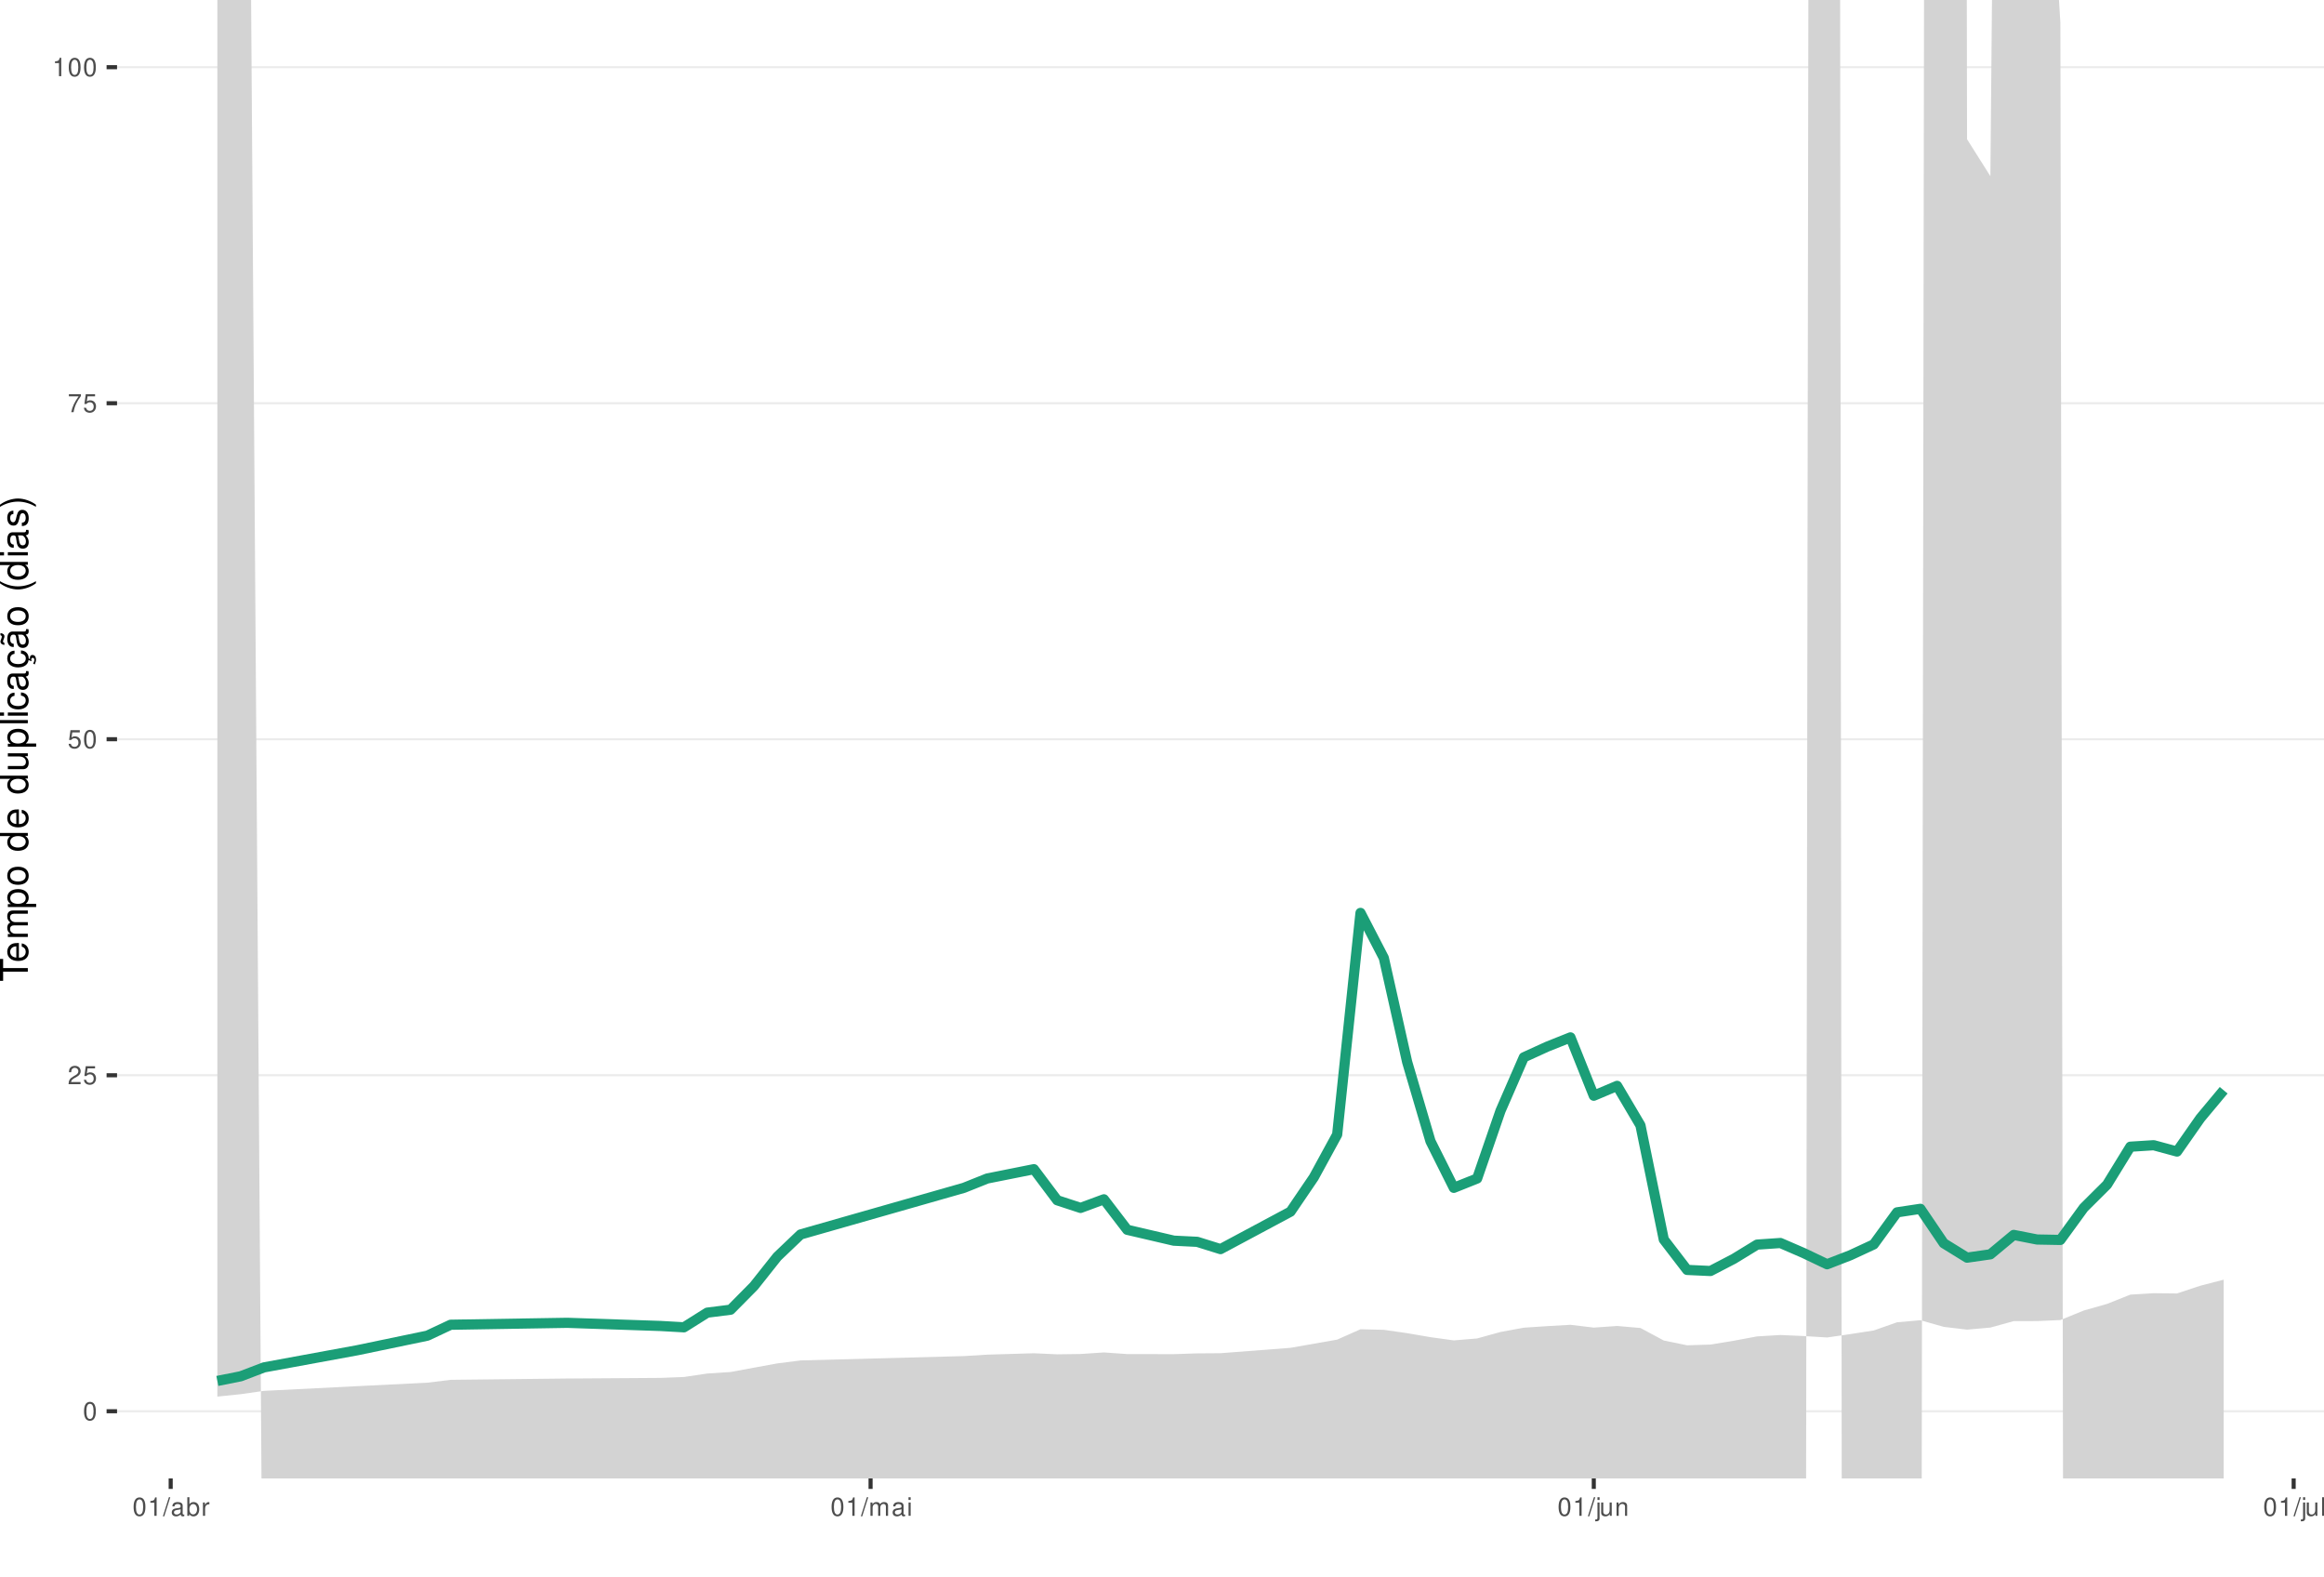
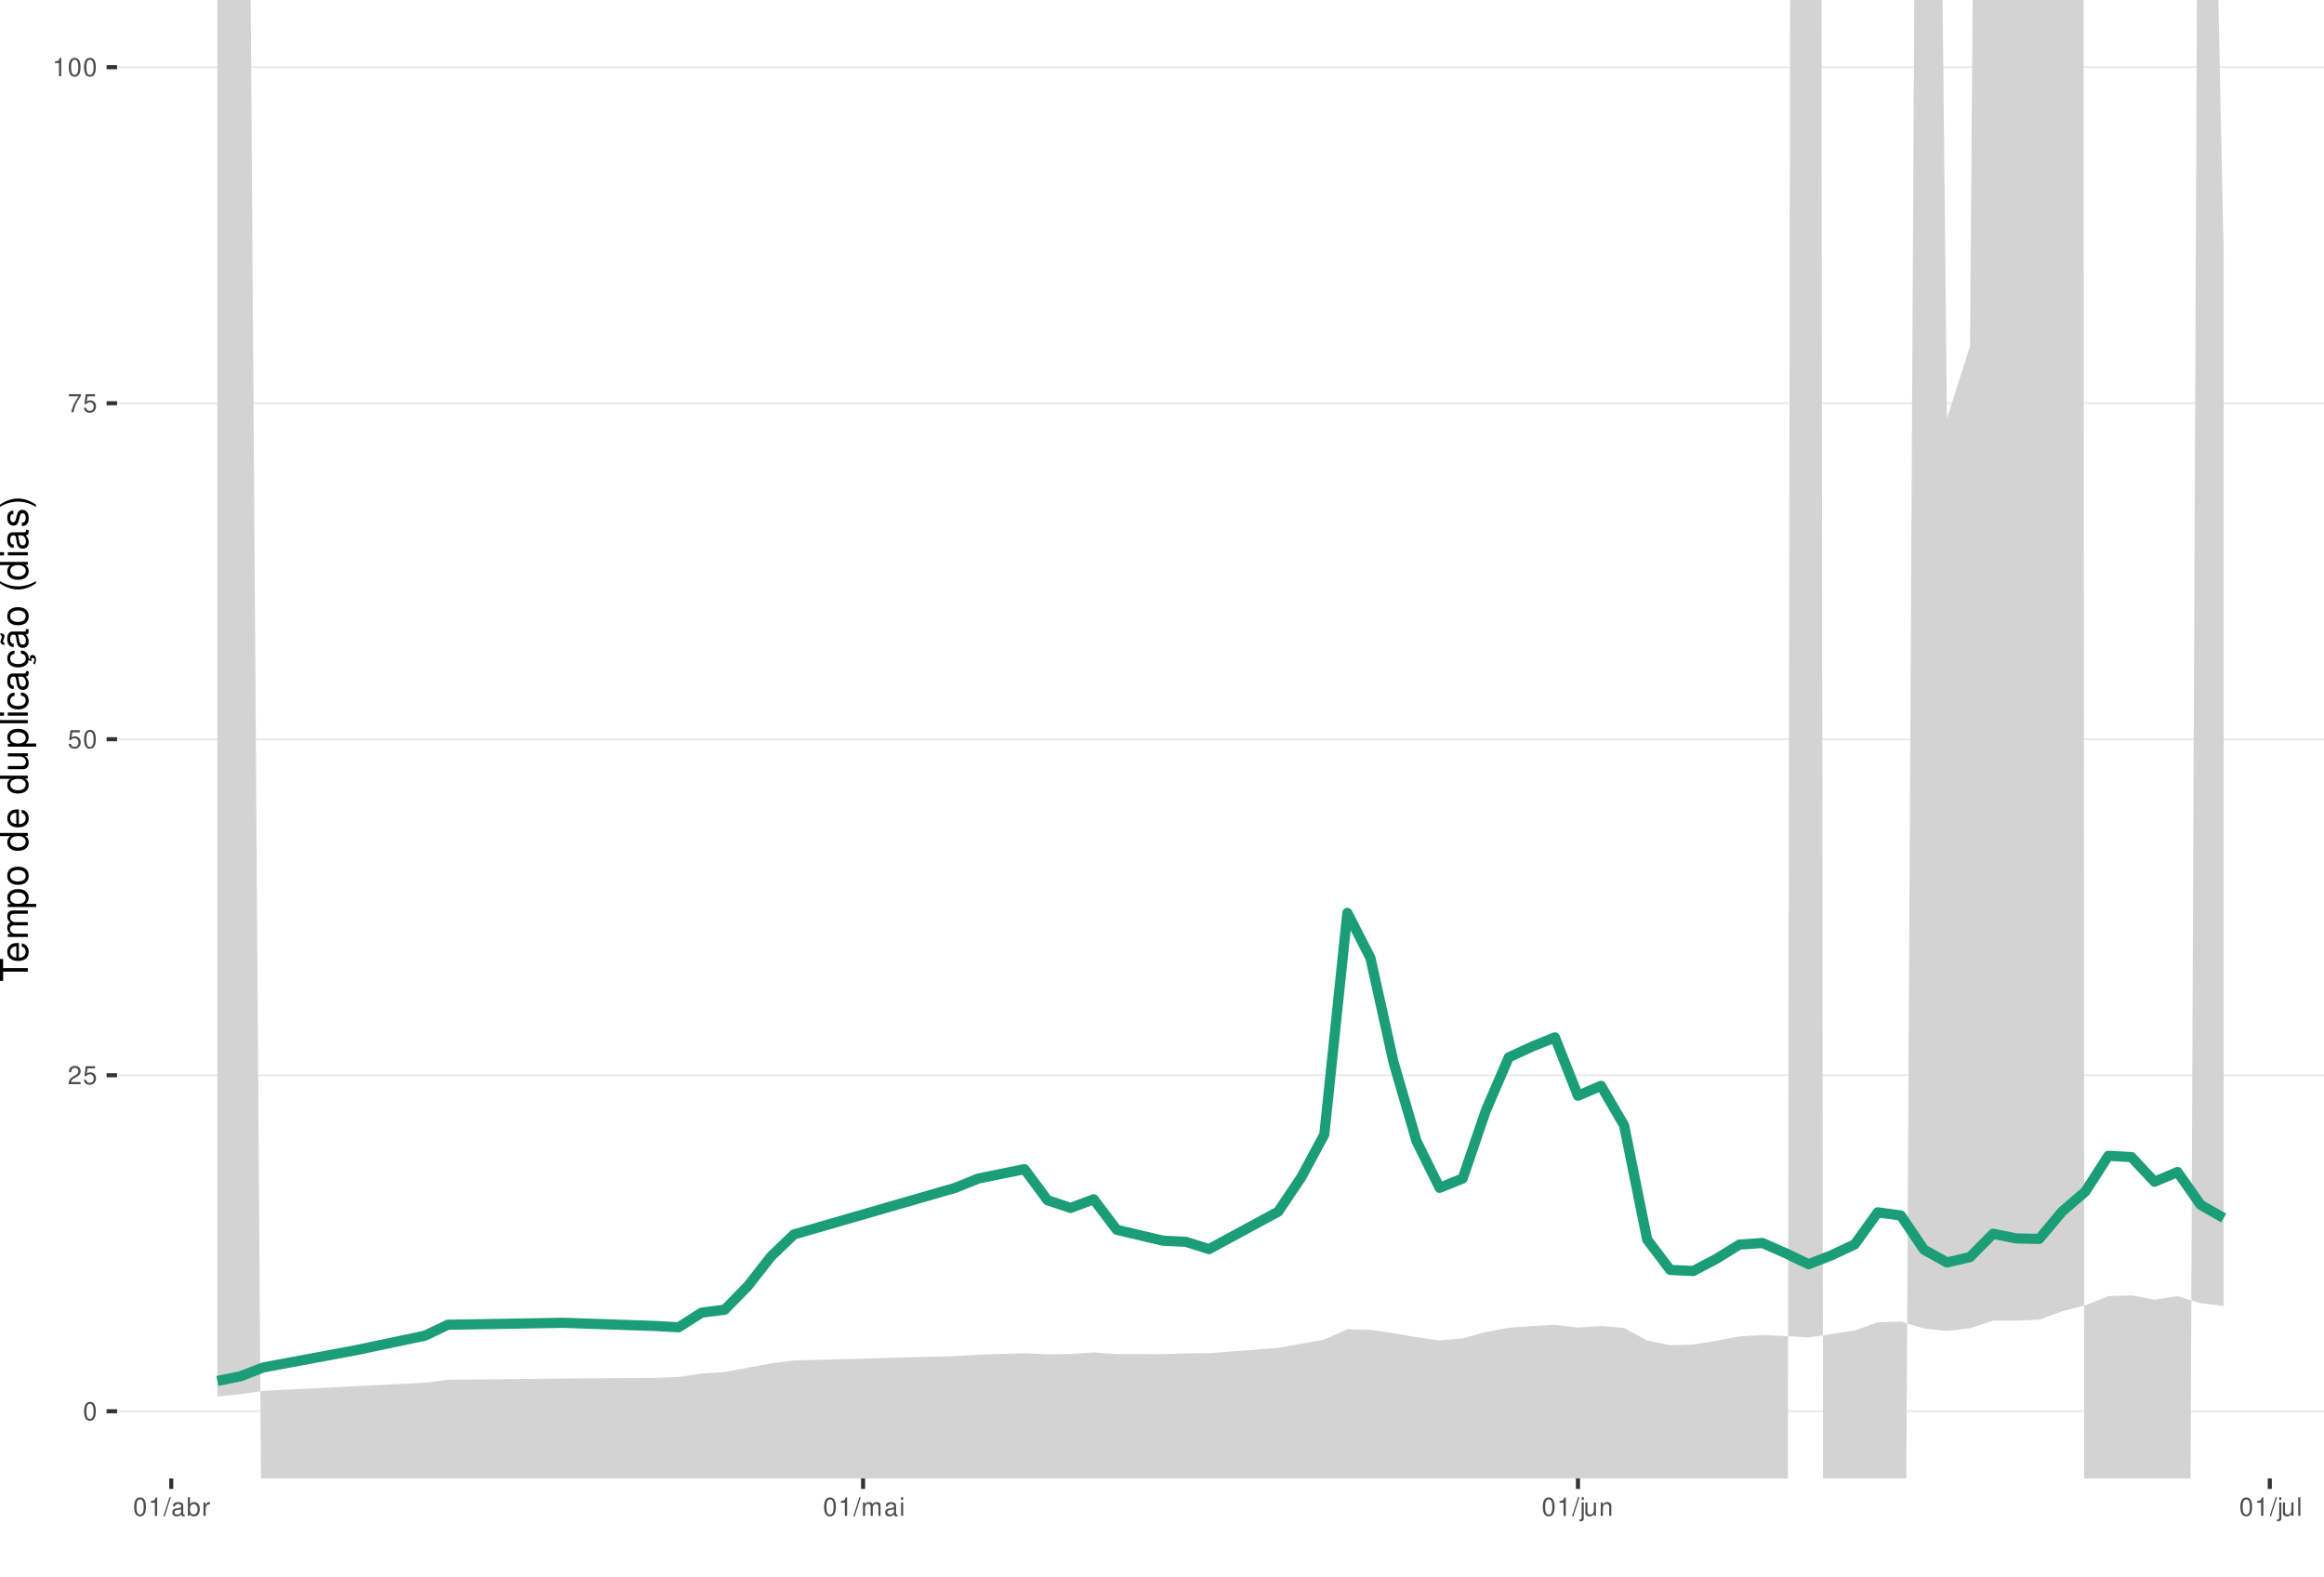
<svg xmlns="http://www.w3.org/2000/svg" xmlns:xlink="http://www.w3.org/1999/xlink" width="609pt" height="413pt" viewBox="0 0 609 413" version="1.1">
  <defs>
    <g>
      <symbol overflow="visible" id="glyph0-0">
        <path style="stroke:none;" d="" />
      </symbol>
      <symbol overflow="visible" id="glyph0-1">
        <path style="stroke:none;" d="M 1.828 -4.812 C 1.391 -4.812 0.984 -4.609 0.75 -4.281 C 0.438 -3.859 0.281 -3.219 0.281 -2.328 C 0.281 -0.703 0.812 0.156 1.828 0.156 C 2.828 0.156 3.375 -0.703 3.375 -2.297 C 3.375 -3.219 3.234 -3.844 2.922 -4.281 C 2.672 -4.625 2.281 -4.812 1.828 -4.812 Z M 1.828 -4.297 C 2.469 -4.297 2.781 -3.641 2.781 -2.344 C 2.781 -0.969 2.469 -0.328 1.812 -0.328 C 1.203 -0.328 0.891 -1 0.891 -2.328 C 0.891 -3.641 1.203 -4.297 1.828 -4.297 Z M 1.828 -4.297 " />
      </symbol>
      <symbol overflow="visible" id="glyph0-2">
        <path style="stroke:none;" d="M 3.375 -0.578 L 0.891 -0.578 C 0.938 -0.984 1.156 -1.234 1.734 -1.578 L 2.406 -1.953 C 3.062 -2.328 3.406 -2.812 3.406 -3.406 C 3.406 -3.812 3.234 -4.188 2.969 -4.438 C 2.688 -4.688 2.344 -4.812 1.891 -4.812 C 1.297 -4.812 0.844 -4.594 0.578 -4.188 C 0.422 -3.938 0.344 -3.641 0.328 -3.141 L 0.922 -3.141 C 0.938 -3.469 0.984 -3.672 1.062 -3.828 C 1.219 -4.125 1.516 -4.297 1.875 -4.297 C 2.406 -4.297 2.797 -3.906 2.797 -3.391 C 2.797 -3.016 2.578 -2.672 2.156 -2.438 L 1.547 -2.078 C 0.562 -1.516 0.281 -1.062 0.219 0 L 3.375 0 Z M 3.375 -0.578 " />
      </symbol>
      <symbol overflow="visible" id="glyph0-3">
        <path style="stroke:none;" d="M 3.172 -4.719 L 0.734 -4.719 L 0.375 -2.156 L 0.922 -2.156 C 1.188 -2.469 1.422 -2.594 1.797 -2.594 C 2.422 -2.594 2.812 -2.156 2.812 -1.453 C 2.812 -0.781 2.422 -0.359 1.781 -0.359 C 1.266 -0.359 0.953 -0.625 0.812 -1.156 L 0.234 -1.156 C 0.312 -0.766 0.375 -0.578 0.516 -0.406 C 0.781 -0.047 1.266 0.156 1.797 0.156 C 2.75 0.156 3.422 -0.547 3.422 -1.531 C 3.422 -2.469 2.797 -3.109 1.891 -3.109 C 1.562 -3.109 1.297 -3.016 1.016 -2.828 L 1.203 -4.141 L 3.172 -4.141 Z M 3.172 -4.719 " />
      </symbol>
      <symbol overflow="visible" id="glyph0-4">
        <path style="stroke:none;" d="M 3.469 -4.719 L 0.312 -4.719 L 0.312 -4.141 L 2.859 -4.141 C 1.734 -2.531 1.266 -1.547 0.922 0 L 1.547 0 C 1.797 -1.516 2.391 -2.812 3.469 -4.234 Z M 3.469 -4.719 " />
      </symbol>
      <symbol overflow="visible" id="glyph0-5">
        <path style="stroke:none;" d="M 1.719 -3.422 L 1.719 0 L 2.312 0 L 2.312 -4.812 L 1.922 -4.812 C 1.719 -4.078 1.578 -3.969 0.672 -3.859 L 0.672 -3.422 Z M 1.719 -3.422 " />
      </symbol>
      <symbol overflow="visible" id="glyph0-6">
        <path style="stroke:none;" d="M 1.531 -4.859 L -0.047 0.141 L 0.312 0.141 L 1.891 -4.859 Z M 1.531 -4.859 " />
      </symbol>
      <symbol overflow="visible" id="glyph0-7">
        <path style="stroke:none;" d="M 3.562 -0.328 C 3.5 -0.312 3.469 -0.312 3.438 -0.312 C 3.25 -0.312 3.141 -0.406 3.141 -0.578 L 3.141 -2.641 C 3.141 -3.25 2.688 -3.594 1.828 -3.594 C 1.312 -3.594 0.906 -3.438 0.672 -3.188 C 0.516 -3 0.453 -2.797 0.438 -2.453 L 0.984 -2.453 C 1.031 -2.875 1.297 -3.078 1.812 -3.078 C 2.312 -3.078 2.594 -2.891 2.594 -2.562 L 2.594 -2.406 C 2.578 -2.172 2.469 -2.078 2.016 -2.031 C 1.219 -1.922 1.109 -1.891 0.891 -1.812 C 0.484 -1.641 0.281 -1.328 0.281 -0.875 C 0.281 -0.25 0.719 0.156 1.422 0.156 C 1.859 0.156 2.219 0 2.609 -0.359 C 2.656 0 2.828 0.156 3.188 0.156 C 3.297 0.156 3.375 0.141 3.562 0.094 Z M 2.594 -1.094 C 2.594 -0.906 2.531 -0.797 2.375 -0.641 C 2.141 -0.438 1.875 -0.328 1.547 -0.328 C 1.109 -0.328 0.859 -0.547 0.859 -0.891 C 0.859 -1.266 1.094 -1.438 1.703 -1.531 C 2.297 -1.609 2.406 -1.641 2.594 -1.719 Z M 2.594 -1.094 " />
      </symbol>
      <symbol overflow="visible" id="glyph0-8">
        <path style="stroke:none;" d="M 0.359 -4.859 L 0.359 0 L 0.859 0 L 0.859 -0.453 C 1.125 -0.047 1.484 0.156 1.969 0.156 C 2.875 0.156 3.484 -0.594 3.484 -1.75 C 3.484 -2.891 2.922 -3.594 1.984 -3.594 C 1.516 -3.594 1.172 -3.406 0.906 -3.016 L 0.906 -4.859 Z M 1.891 -3.062 C 2.5 -3.062 2.906 -2.531 2.906 -1.703 C 2.906 -0.906 2.484 -0.359 1.891 -0.359 C 1.297 -0.359 0.906 -0.906 0.906 -1.719 C 0.906 -2.531 1.297 -3.062 1.891 -3.062 Z M 1.891 -3.062 " />
      </symbol>
      <symbol overflow="visible" id="glyph0-9">
        <path style="stroke:none;" d="M 0.453 -3.484 L 0.453 0 L 1.016 0 L 1.016 -1.812 C 1.031 -2.656 1.375 -3.016 2.141 -3 L 2.141 -3.562 C 2.047 -3.578 1.984 -3.594 1.922 -3.594 C 1.562 -3.594 1.297 -3.375 0.969 -2.859 L 0.969 -3.484 Z M 0.453 -3.484 " />
      </symbol>
      <symbol overflow="visible" id="glyph0-10">
        <path style="stroke:none;" d="M 0.469 -3.484 L 0.469 0 L 1.031 0 L 1.031 -2.188 C 1.031 -2.703 1.391 -3.109 1.844 -3.109 C 2.25 -3.109 2.484 -2.844 2.484 -2.406 L 2.484 0 L 3.047 0 L 3.047 -2.188 C 3.047 -2.703 3.422 -3.109 3.875 -3.109 C 4.266 -3.109 4.516 -2.844 4.516 -2.406 L 4.516 0 L 5.078 0 L 5.078 -2.609 C 5.078 -3.234 4.719 -3.594 4.062 -3.594 C 3.594 -3.594 3.312 -3.453 2.984 -3.062 C 2.781 -3.422 2.5 -3.594 2.047 -3.594 C 1.578 -3.594 1.266 -3.422 0.984 -3 L 0.984 -3.484 Z M 0.469 -3.484 " />
      </symbol>
      <symbol overflow="visible" id="glyph0-11">
        <path style="stroke:none;" d="M 1 -3.484 L 0.453 -3.484 L 0.453 0 L 1 0 Z M 1 -4.859 L 0.438 -4.859 L 0.438 -4.156 L 1 -4.156 Z M 1 -4.859 " />
      </symbol>
      <symbol overflow="visible" id="glyph0-12">
        <path style="stroke:none;" d="M 0.469 -3.484 L 0.469 0.5 C 0.469 0.859 0.359 0.969 0.016 0.969 C -0.031 0.969 -0.047 0.969 -0.125 0.953 L -0.125 1.438 C -0.047 1.438 -0.016 1.453 0.062 1.453 C 0.688 1.453 1.016 1.203 1.016 0.719 L 1.016 -3.484 Z M 1.016 -4.859 L 0.469 -4.859 L 0.469 -4.156 L 1.016 -4.156 Z M 1.016 -4.859 " />
      </symbol>
      <symbol overflow="visible" id="glyph0-13">
        <path style="stroke:none;" d="M 3.203 0 L 3.203 -3.484 L 2.656 -3.484 L 2.656 -1.516 C 2.656 -0.797 2.281 -0.328 1.703 -0.328 C 1.266 -0.328 0.984 -0.594 0.984 -1.016 L 0.984 -3.484 L 0.438 -3.484 L 0.438 -0.797 C 0.438 -0.219 0.859 0.156 1.547 0.156 C 2.062 0.156 2.391 -0.031 2.703 -0.484 L 2.703 0 Z M 3.203 0 " />
      </symbol>
      <symbol overflow="visible" id="glyph0-14">
        <path style="stroke:none;" d="M 0.469 -3.484 L 0.469 0 L 1.031 0 L 1.031 -1.922 C 1.031 -2.641 1.391 -3.109 1.969 -3.109 C 2.406 -3.109 2.688 -2.828 2.688 -2.422 L 2.688 0 L 3.234 0 L 3.234 -2.641 C 3.234 -3.219 2.812 -3.594 2.141 -3.594 C 1.625 -3.594 1.281 -3.391 0.984 -2.906 L 0.984 -3.484 Z M 0.469 -3.484 " />
      </symbol>
      <symbol overflow="visible" id="glyph0-15">
        <path style="stroke:none;" d="M 1.016 -4.859 L 0.453 -4.859 L 0.453 0 L 1.016 0 Z M 1.016 -4.859 " />
      </symbol>
      <symbol overflow="visible" id="glyph1-0">
        <path style="stroke:none;" d="" />
      </symbol>
      <symbol overflow="visible" id="glyph1-1">
        <path style="stroke:none;" d="M -6.469 -3.547 L -6.469 -5.938 L -7.297 -5.938 L -7.297 -0.203 L -6.469 -0.203 L -6.469 -2.609 L 0 -2.609 L 0 -3.547 Z M -6.469 -3.547 " />
      </symbol>
      <symbol overflow="visible" id="glyph1-2">
        <path style="stroke:none;" d="M -2.344 -5.125 C -3.141 -5.125 -3.625 -5.062 -4.016 -4.922 C -4.875 -4.578 -5.391 -3.781 -5.391 -2.797 C -5.391 -1.344 -4.281 -0.406 -2.547 -0.406 C -0.812 -0.406 0.234 -1.297 0.234 -2.781 C 0.234 -3.984 -0.453 -4.812 -1.594 -5.016 L -1.594 -4.188 C -0.906 -3.953 -0.547 -3.484 -0.547 -2.812 C -0.547 -2.281 -0.781 -1.828 -1.219 -1.547 C -1.516 -1.344 -1.812 -1.281 -2.344 -1.266 Z M -3.016 -1.297 C -3.984 -1.359 -4.625 -1.953 -4.625 -2.797 C -4.625 -3.641 -3.953 -4.234 -3.016 -4.234 Z M -3.016 -1.297 " />
      </symbol>
      <symbol overflow="visible" id="glyph1-3">
        <path style="stroke:none;" d="M -5.234 -0.703 L 0 -0.703 L 0 -1.547 L -3.297 -1.547 C -4.047 -1.547 -4.656 -2.094 -4.656 -2.766 C -4.656 -3.391 -4.281 -3.734 -3.609 -3.734 L 0 -3.734 L 0 -4.578 L -3.297 -4.578 C -4.047 -4.578 -4.656 -5.125 -4.656 -5.812 C -4.656 -6.422 -4.266 -6.781 -3.609 -6.781 L 0 -6.781 L 0 -7.625 L -3.938 -7.625 C -4.875 -7.625 -5.391 -7.078 -5.391 -6.094 C -5.391 -5.406 -5.188 -4.984 -4.594 -4.484 C -5.156 -4.188 -5.391 -3.766 -5.391 -3.078 C -5.391 -2.375 -5.125 -1.906 -4.5 -1.469 L -5.234 -1.469 Z M -5.234 -0.703 " />
      </symbol>
      <symbol overflow="visible" id="glyph1-4">
        <path style="stroke:none;" d="M 2.188 -0.547 L 2.188 -1.375 L -0.547 -1.375 C -0.016 -1.812 0.234 -2.312 0.234 -2.984 C 0.234 -4.344 -0.859 -5.234 -2.531 -5.234 C -4.297 -5.234 -5.391 -4.375 -5.391 -2.984 C -5.391 -2.266 -5.062 -1.703 -4.453 -1.312 L -5.234 -1.312 L -5.234 -0.547 Z M -4.609 -2.844 C -4.609 -3.766 -3.797 -4.359 -2.547 -4.359 C -1.359 -4.359 -0.547 -3.75 -0.547 -2.844 C -0.547 -1.953 -1.344 -1.375 -2.578 -1.375 C -3.812 -1.375 -4.609 -1.953 -4.609 -2.844 Z M -4.609 -2.844 " />
      </symbol>
      <symbol overflow="visible" id="glyph1-5">
        <path style="stroke:none;" d="M -5.391 -2.719 C -5.391 -1.234 -4.344 -0.359 -2.578 -0.359 C -0.812 -0.359 0.234 -1.234 0.234 -2.734 C 0.234 -4.203 -0.812 -5.094 -2.547 -5.094 C -4.359 -5.094 -5.391 -4.234 -5.391 -2.719 Z M -4.625 -2.734 C -4.625 -3.672 -3.844 -4.234 -2.547 -4.234 C -1.312 -4.234 -0.547 -3.656 -0.547 -2.734 C -0.547 -1.797 -1.312 -1.234 -2.578 -1.234 C -3.844 -1.234 -4.625 -1.797 -4.625 -2.734 Z M -4.625 -2.734 " />
      </symbol>
      <symbol overflow="visible" id="glyph1-6">
        <path style="stroke:none;" d="" />
      </symbol>
      <symbol overflow="visible" id="glyph1-7">
        <path style="stroke:none;" d="M -7.297 -4.953 L -7.297 -4.125 L -4.578 -4.125 C -5.109 -3.766 -5.391 -3.203 -5.391 -2.516 C -5.391 -1.156 -4.297 -0.266 -2.625 -0.266 C -0.859 -0.266 0.234 -1.125 0.234 -2.547 C 0.234 -3.266 -0.047 -3.766 -0.688 -4.203 L 0 -4.203 L 0 -4.953 Z M -4.609 -2.656 C -4.609 -3.547 -3.812 -4.125 -2.562 -4.125 C -1.344 -4.125 -0.547 -3.547 -0.547 -2.656 C -0.547 -1.734 -1.359 -1.125 -2.578 -1.125 C -3.797 -1.125 -4.609 -1.734 -4.609 -2.656 Z M -4.609 -2.656 " />
      </symbol>
      <symbol overflow="visible" id="glyph1-8">
        <path style="stroke:none;" d="M 0 -4.812 L -5.234 -4.812 L -5.234 -3.984 L -2.266 -3.984 C -1.203 -3.984 -0.5 -3.438 -0.5 -2.562 C -0.5 -1.906 -0.906 -1.484 -1.531 -1.484 L -5.234 -1.484 L -5.234 -0.656 L -1.203 -0.656 C -0.328 -0.656 0.234 -1.297 0.234 -2.312 C 0.234 -3.094 -0.047 -3.578 -0.734 -4.062 L 0 -4.062 Z M 0 -4.812 " />
      </symbol>
      <symbol overflow="visible" id="glyph1-9">
        <path style="stroke:none;" d="M -7.297 -1.516 L -7.297 -0.688 L 0 -0.688 L 0 -1.516 Z M -7.297 -1.516 " />
      </symbol>
      <symbol overflow="visible" id="glyph1-10">
        <path style="stroke:none;" d="M -5.234 -1.5 L -5.234 -0.672 L 0 -0.672 L 0 -1.5 Z M -7.297 -1.5 L -7.297 -0.656 L -6.234 -0.656 L -6.234 -1.5 Z M -7.297 -1.5 " />
      </symbol>
      <symbol overflow="visible" id="glyph1-11">
        <path style="stroke:none;" d="M -3.484 -4.703 C -3.984 -4.672 -4.312 -4.562 -4.609 -4.359 C -5.094 -4 -5.391 -3.375 -5.391 -2.641 C -5.391 -1.219 -4.266 -0.312 -2.531 -0.312 C -0.844 -0.312 0.234 -1.203 0.234 -2.625 C 0.234 -3.875 -0.516 -4.672 -1.797 -4.766 L -1.797 -3.938 C -0.953 -3.797 -0.547 -3.359 -0.547 -2.656 C -0.547 -1.734 -1.297 -1.188 -2.531 -1.188 C -3.844 -1.188 -4.625 -1.719 -4.625 -2.625 C -4.625 -3.328 -4.203 -3.766 -3.484 -3.875 Z M -3.484 -4.703 " />
      </symbol>
      <symbol overflow="visible" id="glyph1-12">
        <path style="stroke:none;" d="M -0.484 -5.344 C -0.469 -5.266 -0.469 -5.219 -0.469 -5.172 C -0.469 -4.875 -0.625 -4.719 -0.875 -4.719 L -3.953 -4.719 C -4.891 -4.719 -5.391 -4.047 -5.391 -2.75 C -5.391 -1.984 -5.172 -1.375 -4.781 -1.016 C -4.516 -0.766 -4.203 -0.672 -3.688 -0.656 L -3.688 -1.484 C -4.328 -1.562 -4.625 -1.938 -4.625 -2.719 C -4.625 -3.484 -4.344 -3.891 -3.844 -3.891 L -3.625 -3.891 C -3.266 -3.875 -3.125 -3.703 -3.047 -3.016 C -2.891 -1.844 -2.844 -1.656 -2.719 -1.344 C -2.453 -0.734 -2 -0.422 -1.312 -0.422 C -0.375 -0.422 0.234 -1.078 0.234 -2.141 C 0.234 -2.797 0 -3.328 -0.547 -3.922 C 0 -3.984 0.234 -4.234 0.234 -4.781 C 0.234 -4.953 0.203 -5.062 0.141 -5.344 Z M -1.656 -3.891 C -1.375 -3.891 -1.203 -3.812 -0.969 -3.562 C -0.656 -3.219 -0.5 -2.812 -0.5 -2.312 C -0.5 -1.672 -0.812 -1.297 -1.344 -1.297 C -1.891 -1.297 -2.172 -1.656 -2.297 -2.547 C -2.422 -3.438 -2.453 -3.609 -2.594 -3.891 Z M -1.656 -3.891 " />
      </symbol>
      <symbol overflow="visible" id="glyph1-13">
        <path style="stroke:none;" d="M 0.234 -2.641 C 0.234 -3.875 -0.547 -4.703 -1.797 -4.766 L -1.797 -3.938 C -0.953 -3.797 -0.531 -3.359 -0.531 -2.656 C -0.531 -1.734 -1.281 -1.188 -2.516 -1.188 C -3.844 -1.188 -4.625 -1.719 -4.625 -2.625 C -4.625 -3.328 -4.203 -3.766 -3.484 -3.875 L -3.484 -4.703 C -3.984 -4.672 -4.312 -4.562 -4.609 -4.359 C -5.094 -4 -5.391 -3.375 -5.391 -2.641 C -5.391 -1.219 -4.266 -0.312 -2.531 -0.312 C -1.469 -0.312 -0.625 -0.672 -0.156 -1.312 C 0.047 -1.594 0.125 -1.812 0.203 -2.25 L 0.922 -1.938 L 0.984 -2.062 C 0.938 -2.188 0.906 -2.25 0.906 -2.375 C 0.906 -2.656 1.047 -2.828 1.281 -2.828 C 1.547 -2.828 1.734 -2.594 1.734 -2.297 C 1.734 -2.031 1.672 -1.844 1.438 -1.406 L 1.406 -1.312 L 1.812 -1.094 C 2.078 -1.75 2.141 -1.953 2.141 -2.344 C 2.141 -3.109 1.781 -3.578 1.203 -3.578 C 0.781 -3.578 0.547 -3.297 0.547 -2.797 C 0.547 -2.703 0.547 -2.641 0.562 -2.516 Z M 0.234 -2.641 " />
      </symbol>
      <symbol overflow="visible" id="glyph1-14">
        <path style="stroke:none;" d="M -0.484 -5.344 C -0.469 -5.266 -0.469 -5.219 -0.469 -5.172 C -0.469 -4.875 -0.625 -4.719 -0.875 -4.719 L -3.953 -4.719 C -4.891 -4.719 -5.391 -4.047 -5.391 -2.75 C -5.391 -1.984 -5.172 -1.375 -4.781 -1.016 C -4.516 -0.766 -4.203 -0.672 -3.688 -0.656 L -3.688 -1.484 C -4.328 -1.562 -4.625 -1.938 -4.625 -2.719 C -4.625 -3.484 -4.344 -3.891 -3.844 -3.891 L -3.625 -3.891 C -3.266 -3.875 -3.125 -3.703 -3.047 -3.016 C -2.891 -1.844 -2.844 -1.656 -2.719 -1.344 C -2.453 -0.734 -2 -0.422 -1.312 -0.422 C -0.375 -0.422 0.234 -1.078 0.234 -2.141 C 0.234 -2.797 0 -3.328 -0.547 -3.922 C 0 -3.984 0.234 -4.234 0.234 -4.781 C 0.234 -4.953 0.203 -5.062 0.141 -5.344 Z M -1.656 -3.891 C -1.375 -3.891 -1.203 -3.812 -0.969 -3.562 C -0.656 -3.219 -0.5 -2.812 -0.5 -2.312 C -0.5 -1.672 -0.812 -1.297 -1.344 -1.297 C -1.891 -1.297 -2.172 -1.656 -2.297 -2.547 C -2.422 -3.438 -2.453 -3.609 -2.594 -3.891 Z M -7.172 -3.75 C -6.922 -3.672 -6.812 -3.547 -6.812 -3.375 C -6.812 -3.25 -6.875 -2.984 -6.984 -2.734 C -7.156 -2.312 -7.172 -2.25 -7.172 -2.047 C -7.172 -1.594 -6.797 -1.297 -6.141 -1.188 L -6.141 -1.766 C -6.375 -1.812 -6.5 -1.938 -6.5 -2.094 C -6.5 -2.203 -6.469 -2.344 -6.375 -2.578 C -6.156 -3.156 -6.125 -3.234 -6.125 -3.438 C -6.125 -3.922 -6.484 -4.219 -7.172 -4.312 Z M -7.172 -3.75 " />
      </symbol>
      <symbol overflow="visible" id="glyph1-15">
        <path style="stroke:none;" d="M -7.297 -2.359 C -5.984 -1.359 -4.156 -0.734 -2.594 -0.734 C -1.016 -0.734 0.812 -1.359 2.125 -2.359 L 2.125 -2.906 C 0.688 -2.031 -0.984 -1.547 -2.594 -1.547 C -4.188 -1.547 -5.875 -2.031 -7.297 -2.906 Z M -7.297 -2.359 " />
      </symbol>
      <symbol overflow="visible" id="glyph1-16">
        <path style="stroke:none;" d="M -3.781 -4.375 C -4.812 -4.375 -5.391 -3.688 -5.391 -2.484 C -5.391 -1.266 -4.766 -0.469 -3.797 -0.469 C -2.969 -0.469 -2.578 -0.891 -2.281 -2.125 L -2.094 -2.906 C -1.953 -3.484 -1.734 -3.719 -1.375 -3.719 C -0.875 -3.719 -0.547 -3.234 -0.547 -2.5 C -0.547 -2.047 -0.672 -1.672 -0.891 -1.453 C -1.047 -1.328 -1.188 -1.266 -1.562 -1.219 L -1.562 -0.344 C -0.344 -0.375 0.234 -1.062 0.234 -2.438 C 0.234 -3.75 -0.422 -4.594 -1.438 -4.594 C -2.203 -4.594 -2.641 -4.156 -2.891 -3.109 L -3.078 -2.312 C -3.234 -1.625 -3.453 -1.344 -3.828 -1.344 C -4.312 -1.344 -4.625 -1.766 -4.625 -2.453 C -4.625 -3.125 -4.328 -3.484 -3.781 -3.5 Z M -3.781 -4.375 " />
      </symbol>
      <symbol overflow="visible" id="glyph1-17">
        <path style="stroke:none;" d="M 2.125 -0.938 C 0.812 -1.938 -1.016 -2.562 -2.578 -2.562 C -4.156 -2.562 -5.984 -1.938 -7.297 -0.938 L -7.297 -0.375 C -5.859 -1.266 -4.188 -1.75 -2.578 -1.75 C -0.984 -1.75 0.703 -1.266 2.125 -0.375 Z M 2.125 -0.938 " />
      </symbol>
    </g>
    <clipPath id="clip1">
      <path d="M 30.672 0 L 609 0 L 609 387.328 L 30.672 387.328 Z M 30.672 0 " />
    </clipPath>
    <clipPath id="clip2">
      <path d="M 30.672 369 L 609 369 L 609 370 L 30.672 370 Z M 30.672 369 " />
    </clipPath>
    <clipPath id="clip3">
      <path d="M 30.672 281 L 609 281 L 609 282 L 30.672 282 Z M 30.672 281 " />
    </clipPath>
    <clipPath id="clip4">
      <path d="M 30.672 193 L 609 193 L 609 194 L 30.672 194 Z M 30.672 193 " />
    </clipPath>
    <clipPath id="clip5">
      <path d="M 30.672 105 L 609 105 L 609 106 L 30.672 106 Z M 30.672 105 " />
    </clipPath>
    <clipPath id="clip6">
      <path d="M 30.672 17 L 609 17 L 609 18 L 30.672 18 Z M 30.672 17 " />
    </clipPath>
    <clipPath id="clip7">
      <path d="M 56 0 L 583 0 L 583 387.328 L 56 387.328 Z M 56 0 " />
    </clipPath>
  </defs>
  <g id="surface51">
    <rect x="0" y="0" width="609" height="413" style="fill:rgb(100%,100%,100%);fill-opacity:1;stroke:none;" />
    <rect x="0" y="0" width="609" height="413" style="fill:rgb(100%,100%,100%);fill-opacity:1;stroke:none;" />
    <path style="fill:none;stroke-width:1.067;stroke-linecap:round;stroke-linejoin:round;stroke:rgb(100%,100%,100%);stroke-opacity:1;stroke-miterlimit:10;" d="M 0 413 L 609 413 L 609 0 L 0 0 Z M 0 413 " />
    <g clip-path="url(#clip1)" clip-rule="nonzero">
      <path style=" stroke:none;fill-rule:nonzero;fill:rgb(100%,100%,100%);fill-opacity:1;" d="M 30.672 387.328 L 609 387.328 L 609 0 L 30.672 0 Z M 30.672 387.328 " />
    </g>
    <g clip-path="url(#clip2)" clip-rule="nonzero">
      <path style="fill:none;stroke-width:0.533;stroke-linecap:butt;stroke-linejoin:round;stroke:rgb(92.157%,92.157%,92.157%);stroke-opacity:1;stroke-miterlimit:10;" d="M 30.672 369.723 L 609 369.723 " />
    </g>
    <g clip-path="url(#clip3)" clip-rule="nonzero">
      <path style="fill:none;stroke-width:0.533;stroke-linecap:butt;stroke-linejoin:round;stroke:rgb(92.157%,92.157%,92.157%);stroke-opacity:1;stroke-miterlimit:10;" d="M 30.672 281.695 L 609 281.695 " />
    </g>
    <g clip-path="url(#clip4)" clip-rule="nonzero">
      <path style="fill:none;stroke-width:0.533;stroke-linecap:butt;stroke-linejoin:round;stroke:rgb(92.157%,92.157%,92.157%);stroke-opacity:1;stroke-miterlimit:10;" d="M 30.672 193.664 L 609 193.664 " />
    </g>
    <g clip-path="url(#clip5)" clip-rule="nonzero">
      <path style="fill:none;stroke-width:0.533;stroke-linecap:butt;stroke-linejoin:round;stroke:rgb(92.157%,92.157%,92.157%);stroke-opacity:1;stroke-miterlimit:10;" d="M 30.672 105.637 L 609 105.637 " />
    </g>
    <g clip-path="url(#clip6)" clip-rule="nonzero">
      <path style="fill:none;stroke-width:0.533;stroke-linecap:butt;stroke-linejoin:round;stroke:rgb(92.157%,92.157%,92.157%);stroke-opacity:1;stroke-miterlimit:10;" d="M 30.672 17.605 L 609 17.605 " />
    </g>
    <g clip-path="url(#clip7)" clip-rule="nonzero">
-       <path style=" stroke:none;fill-rule:nonzero;fill:rgb(82.745%,82.745%,82.745%);fill-opacity:1;" d="M 65.801 0 L 68.703 413 L 92.77 413 L 93.641 410.453 L 111.98 402.078 L 118.094 401.012 L 148.66 404.043 L 173.113 411.758 L 173.922 413 L 193.961 413 L 197.566 408.078 L 203.68 403.07 L 209.793 401.34 L 252.59 398.473 L 258.703 398.777 L 270.93 399.082 L 277.043 402.375 L 283.156 404.32 L 289.27 404.578 L 295.383 410.617 L 301.383 413 L 342.422 413 L 344.289 411.832 L 350.402 408.801 L 356.516 401.801 L 362.629 403.094 L 368.742 406.844 L 374.855 412.906 L 374.926 413 L 395.281 413 L 399.309 411.32 L 405.422 411.664 L 411.535 411.965 L 412.93 413 L 473.246 413 L 473.879 0 L 482.207 0 L 482.648 413 L 503.543 413 L 504.188 0 L 515.398 0 L 515.465 36.484 L 521.578 46.16 L 521.996 0 L 539.551 0 L 539.918 5.926 L 540.66 413 L 582.711 413 L 582.711 335.254 L 576.598 336.836 L 570.484 338.863 L 564.371 338.797 L 558.258 339.168 L 552.145 341.598 L 546.031 343.34 L 539.918 345.832 L 533.805 346.098 L 527.691 346.105 L 521.578 347.801 L 515.465 348.34 L 509.352 347.613 L 503.238 345.875 L 497.125 346.414 L 491.012 348.559 L 484.898 349.508 L 478.785 350.395 L 472.672 350.02 L 466.559 349.746 L 460.445 350.113 L 454.332 351.25 L 448.219 352.25 L 442.105 352.445 L 435.992 351.191 L 429.879 347.91 L 423.762 347.379 L 417.648 347.809 L 411.535 347.074 L 405.422 347.426 L 399.309 347.832 L 393.195 348.957 L 387.082 350.652 L 380.969 351.16 L 374.855 350.316 L 368.742 349.266 L 362.629 348.387 L 356.516 348.242 L 350.402 350.957 L 338.176 353.105 L 319.836 354.516 L 313.723 354.559 L 307.609 354.762 L 295.383 354.742 L 289.27 354.316 L 283.156 354.723 L 277.043 354.805 L 270.93 354.527 L 258.703 354.895 L 252.59 355.27 L 209.793 356.41 L 203.68 357.188 L 197.566 358.305 L 191.453 359.441 L 185.34 359.84 L 179.227 360.746 L 173.113 360.984 L 148.66 361.148 L 118.094 361.492 L 111.98 362.242 L 93.641 363.148 L 69.188 364.379 L 63.074 365.25 L 56.957 365.887 L 56.957 0 Z M 65.801 0 " />
-     </g>
-     <path style="fill:none;stroke-width:2.667;stroke-linecap:butt;stroke-linejoin:round;stroke:rgb(10.588%,61.961%,46.667%);stroke-opacity:1;stroke-miterlimit:10;" d="M 56.957 361.781 L 63.074 360.562 L 69.188 358.23 L 93.641 353.738 L 111.98 349.922 L 118.094 347.059 L 148.66 346.555 L 173.113 347.383 L 179.227 347.73 L 185.34 343.891 L 191.453 343.117 L 197.566 336.934 L 203.68 329.234 L 209.793 323.406 L 252.59 311.191 L 258.703 308.746 L 270.93 306.305 L 277.043 314.449 L 283.156 316.453 L 289.27 314.195 L 295.383 322.184 L 307.609 325.035 L 313.723 325.336 L 319.836 327.246 L 338.176 317.434 L 344.289 308.441 L 350.402 297.234 L 356.516 239.164 L 362.629 250.965 L 368.742 278.227 L 374.855 298.98 L 380.969 311.191 L 387.082 308.746 L 393.195 291.043 L 399.309 277.004 L 405.422 274.215 L 411.535 271.773 L 417.648 287.059 L 423.762 284.473 L 429.879 294.828 L 435.992 324.73 L 442.105 332.695 L 448.219 332.98 L 454.332 329.801 L 460.445 326.062 L 466.559 325.645 L 472.672 328.293 L 478.785 331.211 L 484.898 328.844 L 491.012 326.008 L 497.125 317.613 L 503.238 316.688 L 509.352 325.711 L 515.465 329.484 L 521.578 328.609 L 527.691 323.527 L 533.805 324.727 L 539.918 324.84 L 546.031 316.438 L 552.145 310.355 L 558.258 300.414 L 564.371 300.027 L 570.484 301.684 L 576.598 292.945 L 582.711 285.625 " />
+       <path style=" stroke:none;fill-rule:nonzero;fill:rgb(82.745%,82.745%,82.745%);fill-opacity:1;" d="M 65.699 0 L 68.566 413 L 92.355 413 L 93.219 410.453 L 111.348 402.078 L 117.391 401.012 L 147.605 404.043 L 171.777 411.758 L 172.578 413 L 192.387 413 L 195.953 408.078 L 201.996 403.07 L 208.039 401.34 L 250.34 398.473 L 256.383 398.777 L 268.469 399.082 L 274.512 402.375 L 280.555 404.32 L 286.598 404.578 L 292.641 410.617 L 298.57 413 L 339.141 413 L 340.988 411.832 L 347.031 408.801 L 353.074 401.801 L 359.117 403.094 L 365.16 406.844 L 371.203 412.906 L 371.273 413 L 391.395 413 L 395.375 411.32 L 401.418 411.664 L 407.461 411.965 L 408.836 413 L 468.461 413 L 469.086 0 L 477.316 0 L 477.754 413 L 499.41 413 L 501.629 0 L 509.051 0 L 510.195 109.637 L 516.238 90.691 L 516.926 0 L 546.012 0 L 546.168 413 L 573.922 413 L 575.695 0 L 581.328 0 L 582.711 67.059 L 582.711 342.117 L 576.668 341.422 L 570.625 339.578 L 564.582 340.484 L 558.539 339.344 L 552.496 339.574 L 546.453 341.961 L 540.41 343.527 L 534.367 345.723 L 528.324 345.984 L 522.281 345.984 L 516.238 347.98 L 510.195 348.68 L 504.152 348.027 L 498.109 346.227 L 492.066 346.414 L 486.023 348.559 L 479.98 349.508 L 473.938 350.395 L 467.895 350.02 L 461.848 349.746 L 455.805 350.113 L 449.762 351.25 L 443.719 352.25 L 437.676 352.445 L 431.633 351.191 L 425.59 347.91 L 419.547 347.379 L 413.504 347.809 L 407.461 347.074 L 401.418 347.426 L 395.375 347.832 L 389.332 348.957 L 383.289 350.652 L 377.246 351.16 L 371.203 350.316 L 365.16 349.266 L 359.117 348.387 L 353.074 348.242 L 347.031 350.957 L 334.945 353.105 L 316.812 354.516 L 310.77 354.559 L 304.727 354.762 L 292.641 354.742 L 286.598 354.316 L 280.555 354.723 L 274.512 354.805 L 268.469 354.527 L 256.383 354.895 L 250.34 355.27 L 208.039 356.41 L 201.996 357.188 L 195.953 358.305 L 189.906 359.441 L 183.863 359.84 L 177.82 360.746 L 171.777 360.984 L 147.605 361.148 L 117.391 361.492 L 111.348 362.242 L 93.219 363.148 L 69.047 364.379 L 63.004 365.25 L 56.957 365.887 L 56.957 0 Z M 65.699 0 " />
+     </g>
+     <path style="fill:none;stroke-width:2.667;stroke-linecap:butt;stroke-linejoin:round;stroke:rgb(10.588%,61.961%,46.667%);stroke-opacity:1;stroke-miterlimit:10;" d="M 56.957 361.781 L 63.004 360.562 L 69.047 358.23 L 93.219 353.738 L 111.348 349.922 L 117.391 347.059 L 147.605 346.555 L 171.777 347.383 L 177.82 347.73 L 183.863 343.891 L 189.906 343.117 L 195.953 336.934 L 201.996 329.234 L 208.039 323.406 L 250.34 311.191 L 256.383 308.746 L 268.469 306.305 L 274.512 314.449 L 280.555 316.453 L 286.598 314.195 L 292.641 322.184 L 304.727 325.035 L 310.77 325.336 L 316.812 327.246 L 334.945 317.434 L 340.988 308.441 L 347.031 297.234 L 353.074 239.164 L 359.117 250.965 L 365.16 278.227 L 371.203 298.98 L 377.246 311.191 L 383.289 308.746 L 389.332 291.043 L 395.375 277.004 L 401.418 274.215 L 407.461 271.773 L 413.504 287.059 L 419.547 284.473 L 425.59 294.828 L 431.633 324.73 L 437.676 332.695 L 443.719 332.98 L 449.762 329.801 L 455.805 326.062 L 461.848 325.645 L 467.895 328.293 L 473.938 331.211 L 479.98 328.844 L 486.023 326.008 L 492.066 317.613 L 498.109 318.434 L 504.152 327.367 L 510.195 330.738 L 516.238 329.332 L 522.281 323.223 L 528.324 324.445 L 534.367 324.574 L 540.41 317.371 L 546.453 312.18 L 552.496 302.797 L 558.539 303.137 L 564.582 309.582 L 570.625 307.051 L 576.668 315.648 L 582.711 319.094 " />
    <g style="fill:rgb(30.196%,30.196%,30.196%);fill-opacity:1;">
      <use xlink:href="#glyph0-1" x="21.738" y="372.07" />
    </g>
    <g style="fill:rgb(30.196%,30.196%,30.196%);fill-opacity:1;">
      <use xlink:href="#glyph0-2" x="17.738" y="284.043" />
      <use xlink:href="#glyph0-3" x="21.738" y="284.043" />
    </g>
    <g style="fill:rgb(30.196%,30.196%,30.196%);fill-opacity:1;">
      <use xlink:href="#glyph0-3" x="17.738" y="196.012" />
      <use xlink:href="#glyph0-1" x="21.738" y="196.012" />
    </g>
    <g style="fill:rgb(30.196%,30.196%,30.196%);fill-opacity:1;">
      <use xlink:href="#glyph0-4" x="17.738" y="107.984" />
      <use xlink:href="#glyph0-3" x="21.738" y="107.984" />
    </g>
    <g style="fill:rgb(30.196%,30.196%,30.196%);fill-opacity:1;">
      <use xlink:href="#glyph0-5" x="13.738" y="19.953" />
      <use xlink:href="#glyph0-1" x="17.738" y="19.953" />
      <use xlink:href="#glyph0-1" x="21.738" y="19.953" />
    </g>
    <path style="fill:none;stroke-width:1.067;stroke-linecap:butt;stroke-linejoin:round;stroke:rgb(20%,20%,20%);stroke-opacity:1;stroke-miterlimit:10;" d="M 27.93 369.723 L 30.672 369.723 " />
    <path style="fill:none;stroke-width:1.067;stroke-linecap:butt;stroke-linejoin:round;stroke:rgb(20%,20%,20%);stroke-opacity:1;stroke-miterlimit:10;" d="M 27.93 281.695 L 30.672 281.695 " />
    <path style="fill:none;stroke-width:1.067;stroke-linecap:butt;stroke-linejoin:round;stroke:rgb(20%,20%,20%);stroke-opacity:1;stroke-miterlimit:10;" d="M 27.93 193.664 L 30.672 193.664 " />
    <path style="fill:none;stroke-width:1.067;stroke-linecap:butt;stroke-linejoin:round;stroke:rgb(20%,20%,20%);stroke-opacity:1;stroke-miterlimit:10;" d="M 27.93 105.637 L 30.672 105.637 " />
    <path style="fill:none;stroke-width:1.067;stroke-linecap:butt;stroke-linejoin:round;stroke:rgb(20%,20%,20%);stroke-opacity:1;stroke-miterlimit:10;" d="M 27.93 17.605 L 30.672 17.605 " />
-     <path style="fill:none;stroke-width:1.067;stroke-linecap:butt;stroke-linejoin:round;stroke:rgb(20%,20%,20%);stroke-opacity:1;stroke-miterlimit:10;" d="M 44.73 390.07 L 44.73 387.328 " />
-     <path style="fill:none;stroke-width:1.067;stroke-linecap:butt;stroke-linejoin:round;stroke:rgb(20%,20%,20%);stroke-opacity:1;stroke-miterlimit:10;" d="M 228.133 390.07 L 228.133 387.328 " />
-     <path style="fill:none;stroke-width:1.067;stroke-linecap:butt;stroke-linejoin:round;stroke:rgb(20%,20%,20%);stroke-opacity:1;stroke-miterlimit:10;" d="M 417.648 390.07 L 417.648 387.328 " />
-     <path style="fill:none;stroke-width:1.067;stroke-linecap:butt;stroke-linejoin:round;stroke:rgb(20%,20%,20%);stroke-opacity:1;stroke-miterlimit:10;" d="M 601.051 390.07 L 601.051 387.328 " />
-     <g style="fill:rgb(30.196%,30.196%,30.196%);fill-opacity:1;">
-       <use xlink:href="#glyph0-1" x="34.73" y="397.109" />
-       <use xlink:href="#glyph0-5" x="38.73" y="397.109" />
-       <use xlink:href="#glyph0-6" x="42.73" y="397.109" />
-       <use xlink:href="#glyph0-7" x="44.73" y="397.109" />
-       <use xlink:href="#glyph0-8" x="48.73" y="397.109" />
-       <use xlink:href="#glyph0-9" x="52.73" y="397.109" />
-     </g>
-     <g style="fill:rgb(30.196%,30.196%,30.196%);fill-opacity:1;">
-       <use xlink:href="#glyph0-1" x="217.633" y="397.109" />
-       <use xlink:href="#glyph0-5" x="221.633" y="397.109" />
-       <use xlink:href="#glyph0-6" x="225.633" y="397.109" />
-       <use xlink:href="#glyph0-10" x="227.633" y="397.109" />
-       <use xlink:href="#glyph0-7" x="233.633" y="397.109" />
-       <use xlink:href="#glyph0-11" x="237.633" y="397.109" />
-     </g>
-     <g style="fill:rgb(30.196%,30.196%,30.196%);fill-opacity:1;">
-       <use xlink:href="#glyph0-1" x="408.148" y="397.109" />
-       <use xlink:href="#glyph0-5" x="412.148" y="397.109" />
-       <use xlink:href="#glyph0-6" x="416.148" y="397.109" />
-       <use xlink:href="#glyph0-12" x="418.148" y="397.109" />
-       <use xlink:href="#glyph0-13" x="419.148" y="397.109" />
-       <use xlink:href="#glyph0-14" x="423.148" y="397.109" />
-     </g>
-     <g style="fill:rgb(30.196%,30.196%,30.196%);fill-opacity:1;">
-       <use xlink:href="#glyph0-1" x="593.051" y="397.109" />
-       <use xlink:href="#glyph0-5" x="597.051" y="397.109" />
-       <use xlink:href="#glyph0-6" x="601.051" y="397.109" />
-       <use xlink:href="#glyph0-12" x="603.051" y="397.109" />
-       <use xlink:href="#glyph0-13" x="604.051" y="397.109" />
-       <use xlink:href="#glyph0-15" x="608.051" y="397.109" />
+     <path style="fill:none;stroke-width:1.067;stroke-linecap:butt;stroke-linejoin:round;stroke:rgb(20%,20%,20%);stroke-opacity:1;stroke-miterlimit:10;" d="M 44.871 390.07 L 44.871 387.328 " />
+     <path style="fill:none;stroke-width:1.067;stroke-linecap:butt;stroke-linejoin:round;stroke:rgb(20%,20%,20%);stroke-opacity:1;stroke-miterlimit:10;" d="M 226.168 390.07 L 226.168 387.328 " />
+     <path style="fill:none;stroke-width:1.067;stroke-linecap:butt;stroke-linejoin:round;stroke:rgb(20%,20%,20%);stroke-opacity:1;stroke-miterlimit:10;" d="M 413.504 390.07 L 413.504 387.328 " />
+     <path style="fill:none;stroke-width:1.067;stroke-linecap:butt;stroke-linejoin:round;stroke:rgb(20%,20%,20%);stroke-opacity:1;stroke-miterlimit:10;" d="M 594.797 390.07 L 594.797 387.328 " />
+     <g style="fill:rgb(30.196%,30.196%,30.196%);fill-opacity:1;">
+       <use xlink:href="#glyph0-1" x="34.871" y="397.109" />
+       <use xlink:href="#glyph0-5" x="38.871" y="397.109" />
+       <use xlink:href="#glyph0-6" x="42.871" y="397.109" />
+       <use xlink:href="#glyph0-7" x="44.871" y="397.109" />
+       <use xlink:href="#glyph0-8" x="48.871" y="397.109" />
+       <use xlink:href="#glyph0-9" x="52.871" y="397.109" />
+     </g>
+     <g style="fill:rgb(30.196%,30.196%,30.196%);fill-opacity:1;">
+       <use xlink:href="#glyph0-1" x="215.668" y="397.109" />
+       <use xlink:href="#glyph0-5" x="219.668" y="397.109" />
+       <use xlink:href="#glyph0-6" x="223.668" y="397.109" />
+       <use xlink:href="#glyph0-10" x="225.668" y="397.109" />
+       <use xlink:href="#glyph0-7" x="231.668" y="397.109" />
+       <use xlink:href="#glyph0-11" x="235.668" y="397.109" />
+     </g>
+     <g style="fill:rgb(30.196%,30.196%,30.196%);fill-opacity:1;">
+       <use xlink:href="#glyph0-1" x="404.004" y="397.109" />
+       <use xlink:href="#glyph0-5" x="408.004" y="397.109" />
+       <use xlink:href="#glyph0-6" x="412.004" y="397.109" />
+       <use xlink:href="#glyph0-12" x="414.004" y="397.109" />
+       <use xlink:href="#glyph0-13" x="415.004" y="397.109" />
+       <use xlink:href="#glyph0-14" x="419.004" y="397.109" />
+     </g>
+     <g style="fill:rgb(30.196%,30.196%,30.196%);fill-opacity:1;">
+       <use xlink:href="#glyph0-1" x="586.797" y="397.109" />
+       <use xlink:href="#glyph0-5" x="590.797" y="397.109" />
+       <use xlink:href="#glyph0-6" x="594.797" y="397.109" />
+       <use xlink:href="#glyph0-12" x="596.797" y="397.109" />
+       <use xlink:href="#glyph0-13" x="597.797" y="397.109" />
+       <use xlink:href="#glyph0-15" x="601.797" y="397.109" />
    </g>
    <g style="fill:rgb(0%,0%,0%);fill-opacity:1;">
      <use xlink:href="#glyph1-1" x="7.29" y="257.164" />
      <use xlink:href="#glyph1-2" x="7.29" y="252.164" />
      <use xlink:href="#glyph1-3" x="7.29" y="246.164" />
      <use xlink:href="#glyph1-4" x="7.29" y="238.164" />
      <use xlink:href="#glyph1-5" x="7.29" y="232.164" />
      <use xlink:href="#glyph1-6" x="7.29" y="226.164" />
      <use xlink:href="#glyph1-7" x="7.29" y="223.164" />
      <use xlink:href="#glyph1-2" x="7.29" y="217.164" />
      <use xlink:href="#glyph1-6" x="7.29" y="211.164" />
      <use xlink:href="#glyph1-7" x="7.29" y="208.164" />
      <use xlink:href="#glyph1-8" x="7.29" y="202.164" />
      <use xlink:href="#glyph1-4" x="7.29" y="196.164" />
      <use xlink:href="#glyph1-9" x="7.29" y="190.164" />
      <use xlink:href="#glyph1-10" x="7.29" y="188.164" />
      <use xlink:href="#glyph1-11" x="7.29" y="186.164" />
      <use xlink:href="#glyph1-12" x="7.29" y="181.164" />
      <use xlink:href="#glyph1-13" x="7.29" y="175.164" />
      <use xlink:href="#glyph1-14" x="7.29" y="170.164" />
      <use xlink:href="#glyph1-5" x="7.29" y="164.164" />
      <use xlink:href="#glyph1-6" x="7.29" y="158.164" />
      <use xlink:href="#glyph1-15" x="7.29" y="155.164" />
      <use xlink:href="#glyph1-7" x="7.29" y="152.164" />
      <use xlink:href="#glyph1-10" x="7.29" y="146.164" />
      <use xlink:href="#glyph1-12" x="7.29" y="144.164" />
      <use xlink:href="#glyph1-16" x="7.29" y="138.164" />
      <use xlink:href="#glyph1-17" x="7.29" y="133.164" />
    </g>
  </g>
</svg>
